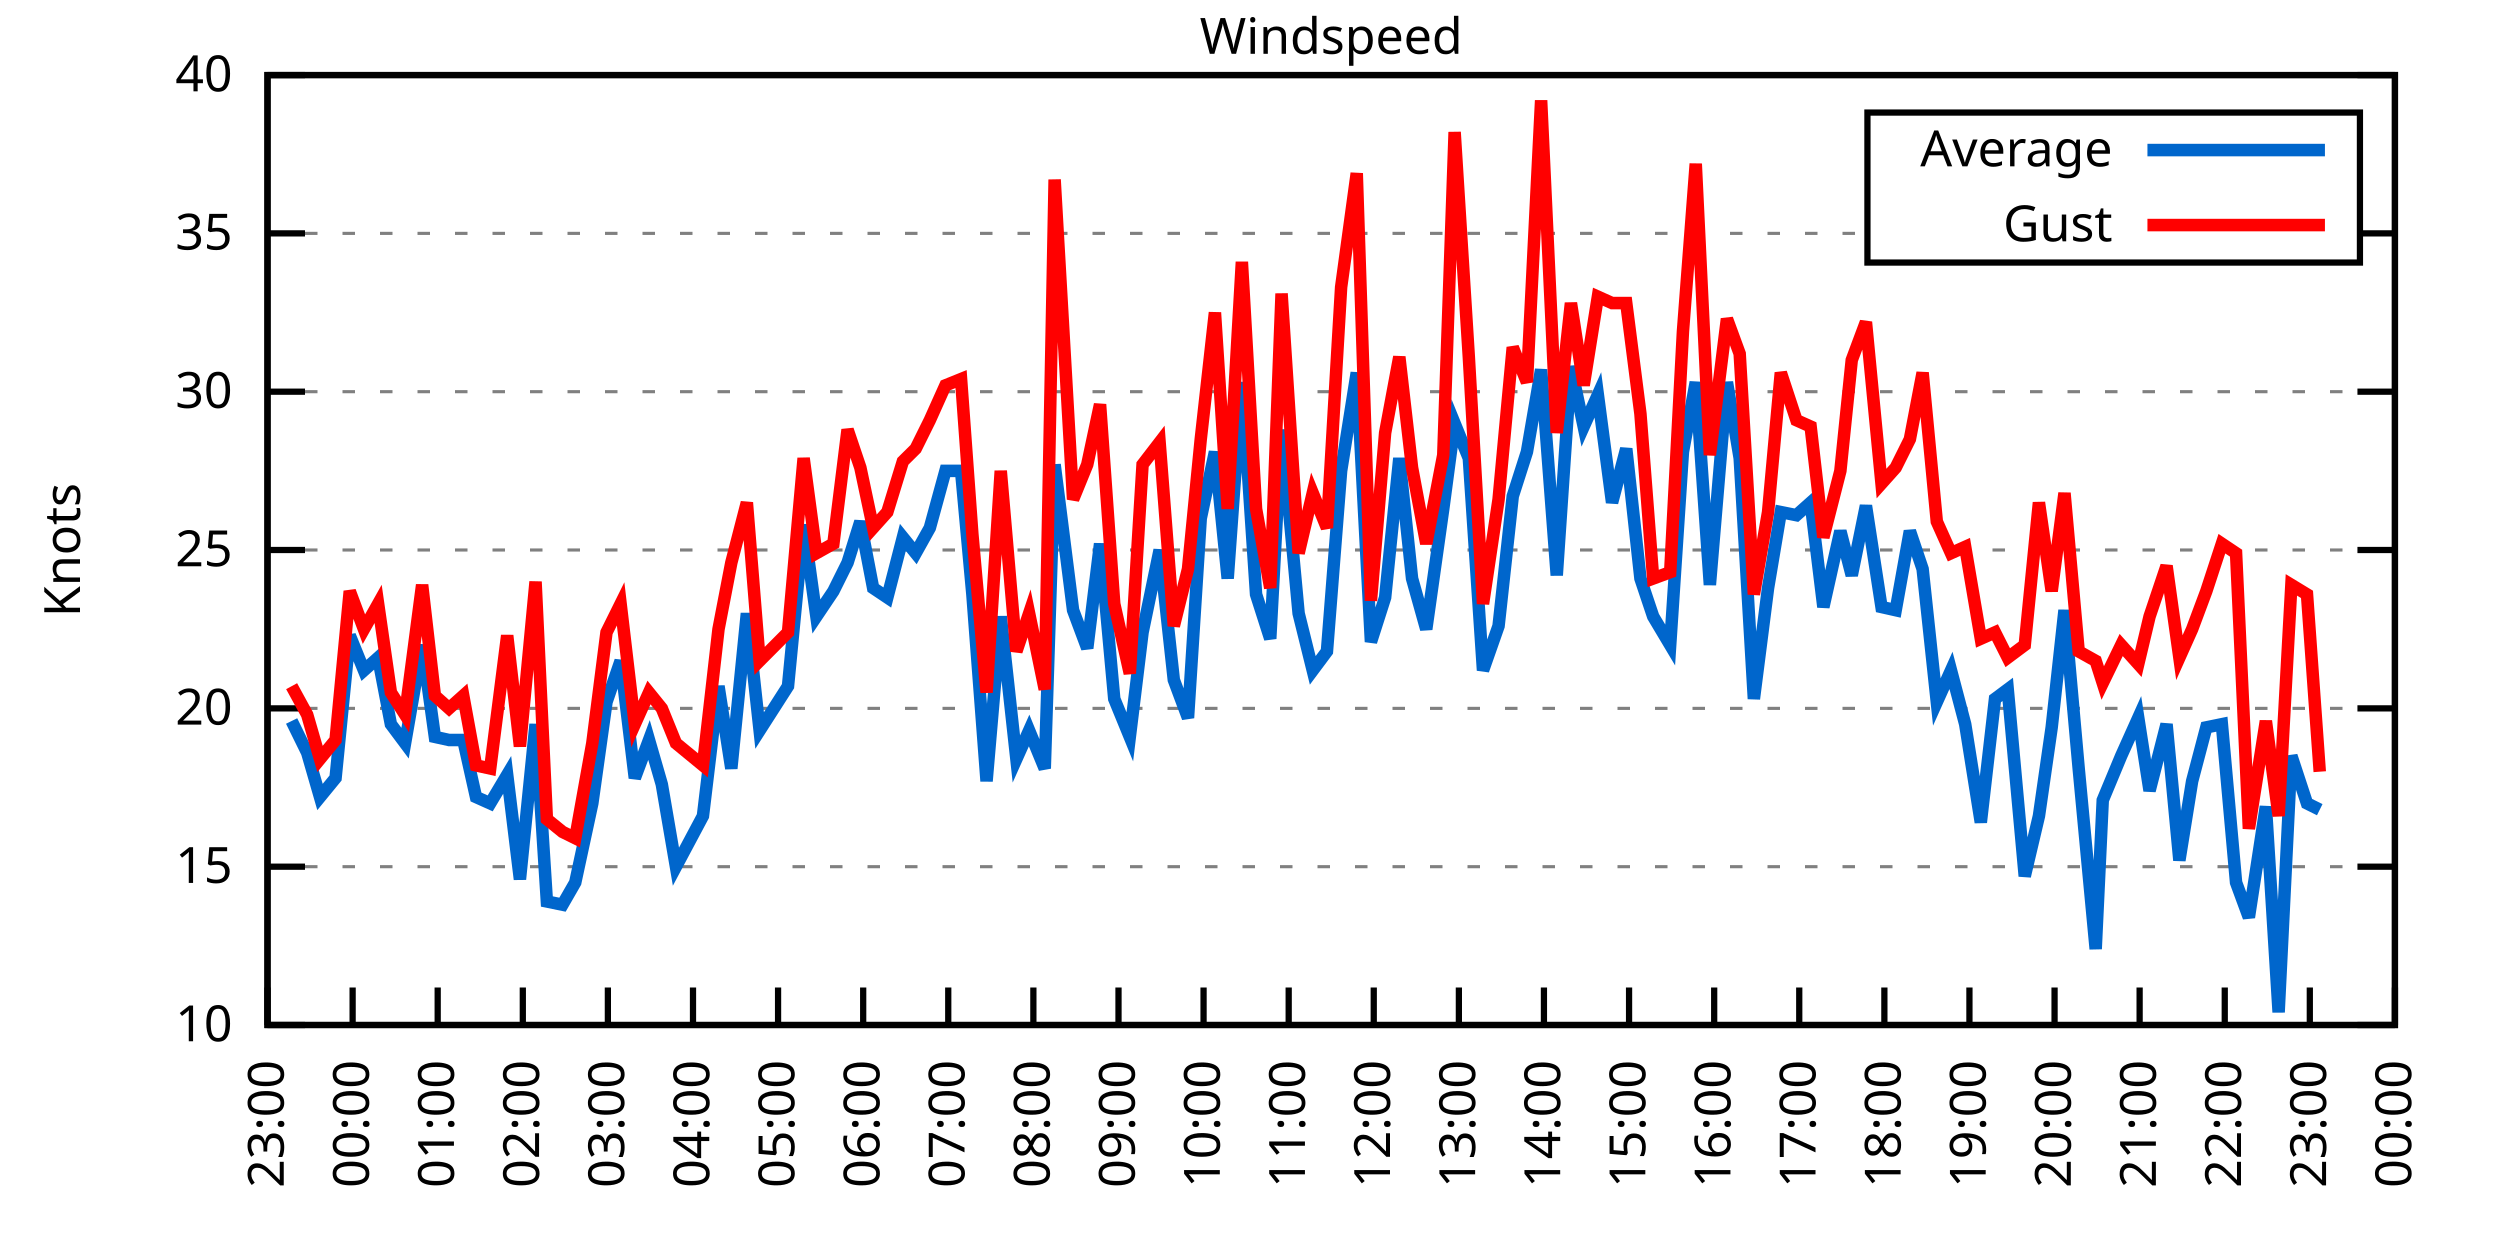
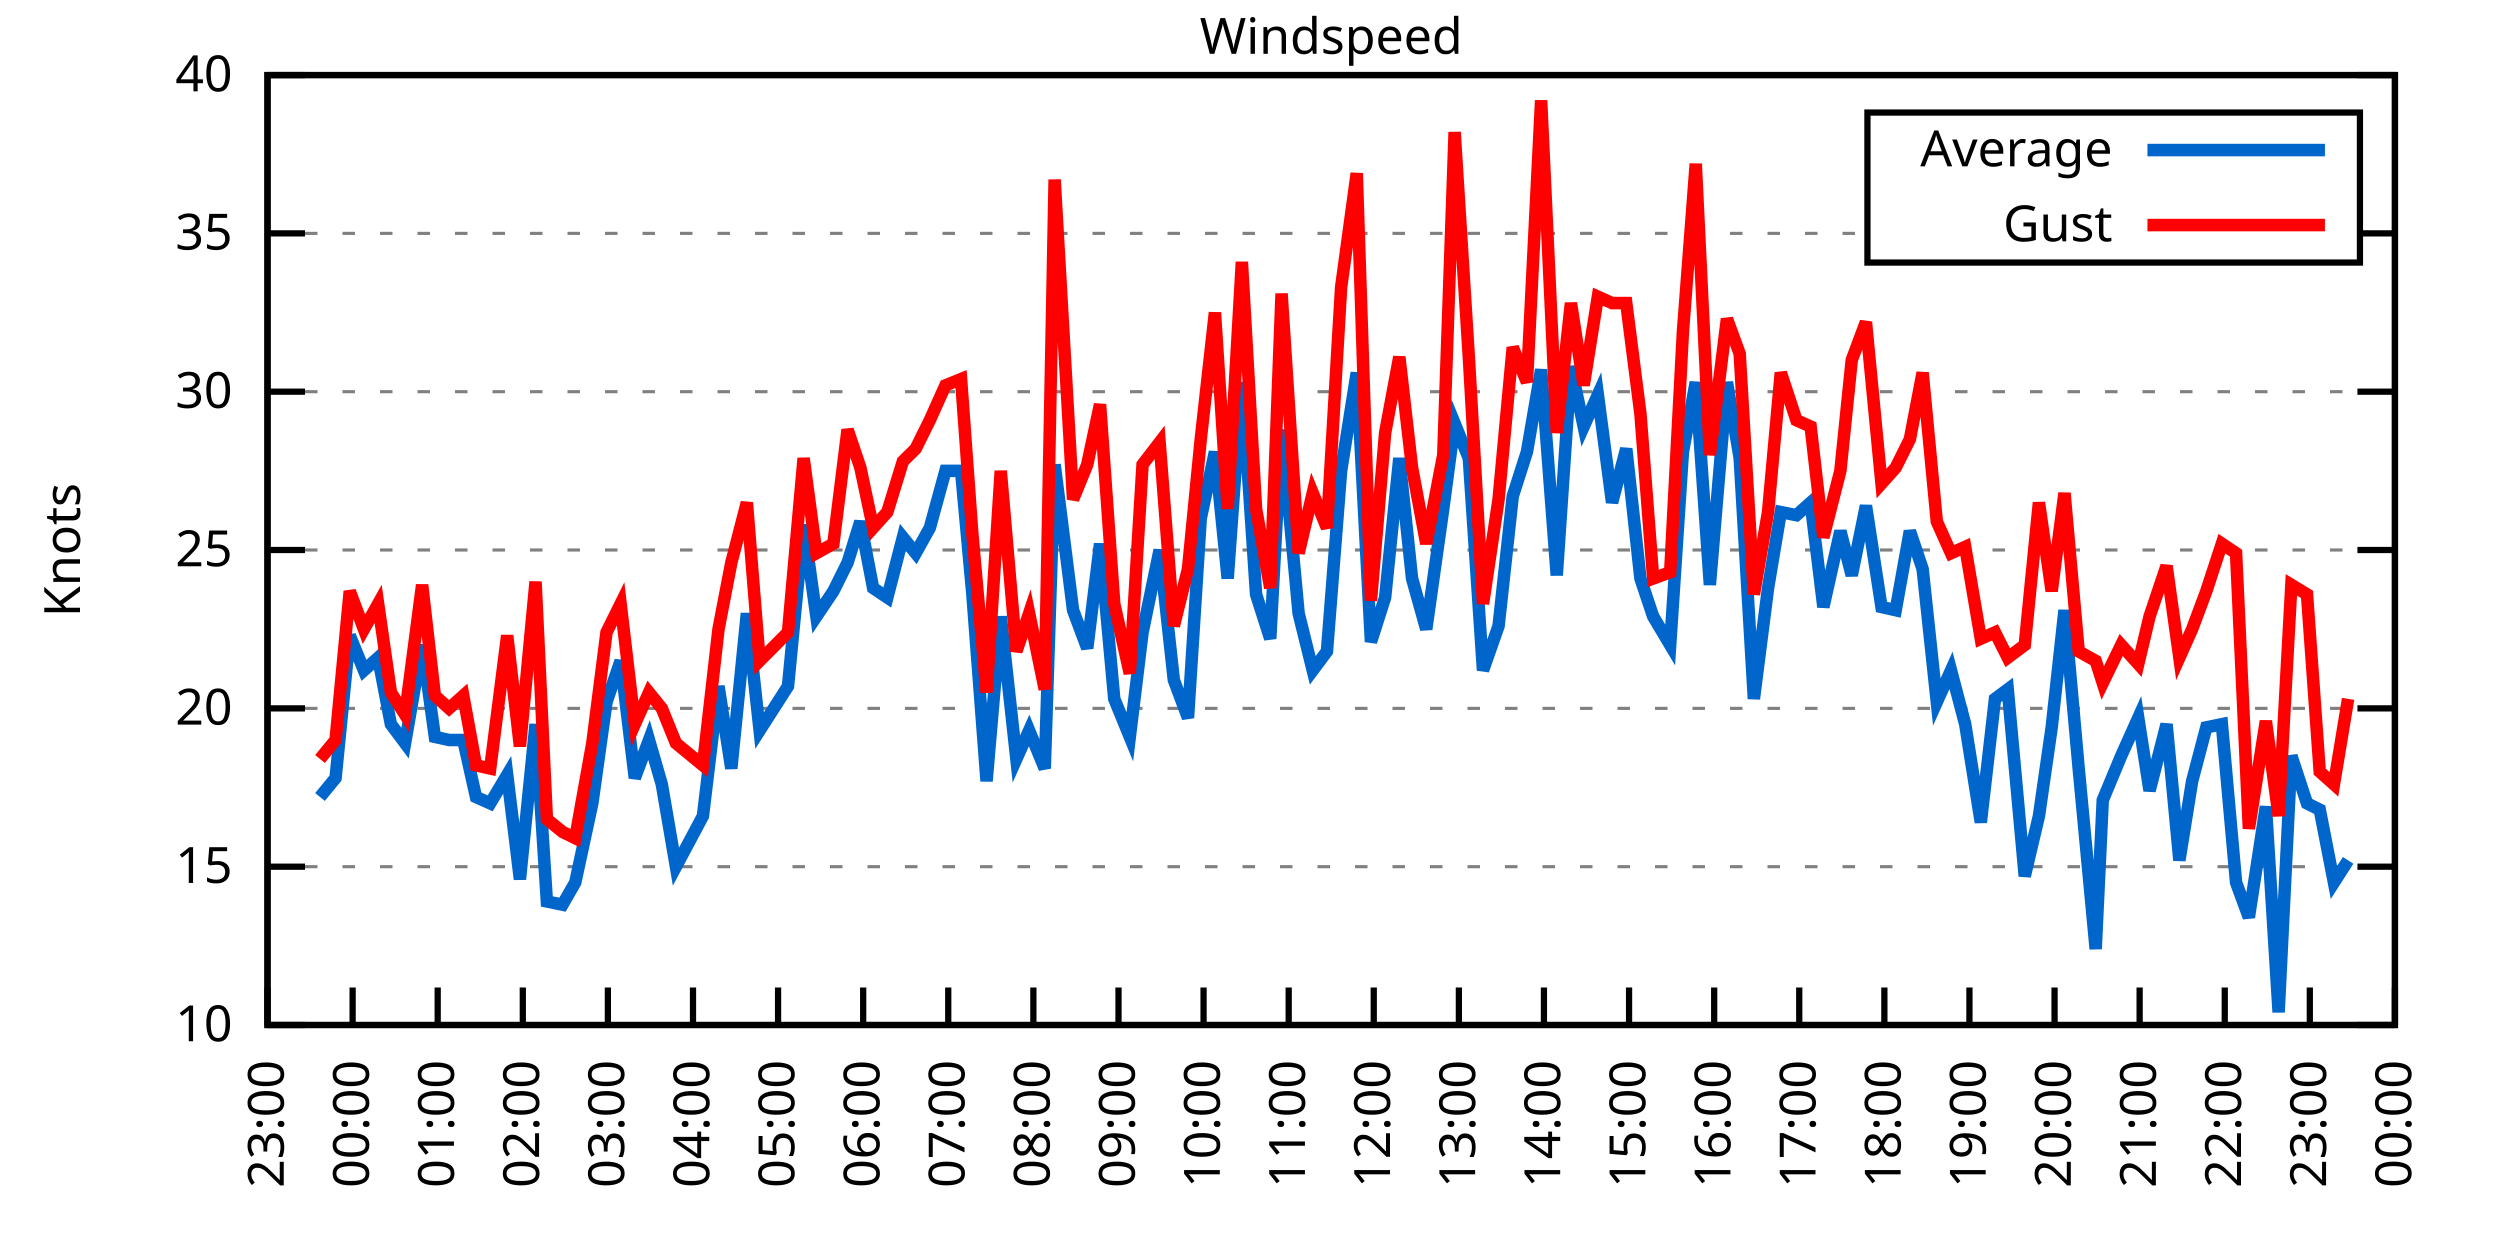
<svg xmlns="http://www.w3.org/2000/svg" xmlns:xlink="http://www.w3.org/1999/xlink" width="400" height="200" viewBox="0 0 400 200">
  <g id="gnuplot_canvas">
    <rect x="0" y="0" width="400" height="200" fill="none" />
    <defs>
      <circle id="gpDot" r="0.5" stroke-width="0.5" stroke="currentColor" />
      <path id="gpPt0" stroke-width="0.333" stroke="currentColor" d="M-1,0 h2 M0,-1 v2" />
      <path id="gpPt1" stroke-width="0.333" stroke="currentColor" d="M-1,-1 L1,1 M1,-1 L-1,1" />
      <path id="gpPt2" stroke-width="0.333" stroke="currentColor" d="M-1,0 L1,0 M0,-1 L0,1 M-1,-1 L1,1 M-1,1 L1,-1" />
      <rect id="gpPt3" stroke-width="0.333" stroke="currentColor" x="-1" y="-1" width="2" height="2" />
      <rect id="gpPt4" stroke-width="0.333" stroke="currentColor" fill="currentColor" x="-1" y="-1" width="2" height="2" />
      <circle id="gpPt5" stroke-width="0.333" stroke="currentColor" cx="0" cy="0" r="1" />
      <use xlink:href="#gpPt5" id="gpPt6" fill="currentColor" stroke="none" />
      <path id="gpPt7" stroke-width="0.333" stroke="currentColor" d="M0,-1.33 L-1.33,0.67 L1.33,0.67 z" />
      <use xlink:href="#gpPt7" id="gpPt8" fill="currentColor" stroke="none" />
      <use xlink:href="#gpPt7" id="gpPt9" stroke="currentColor" transform="rotate(180)" />
      <use xlink:href="#gpPt9" id="gpPt10" fill="currentColor" stroke="none" />
      <use xlink:href="#gpPt3" id="gpPt11" stroke="currentColor" transform="rotate(45)" />
      <use xlink:href="#gpPt11" id="gpPt12" fill="currentColor" stroke="none" />
      <path id="gpPt13" stroke-width="0.333" stroke="currentColor" d="M0,1.330 L1.265,0.411 L0.782,-1.067 L-0.782,-1.076 L-1.265,0.411 z" />
      <use xlink:href="#gpPt13" id="gpPt14" fill="currentColor" stroke="none" />
      <filter id="textbox" filterUnits="objectBoundingBox" x="0" y="0" height="1" width="1">
        <feFlood flood-color="white" flood-opacity="1" result="bgnd" />
        <feComposite in="SourceGraphic" in2="bgnd" operator="atop" />
      </filter>
      <filter id="greybox" filterUnits="objectBoundingBox" x="0" y="0" height="1" width="1">
        <feFlood flood-color="lightgrey" flood-opacity="1" result="grey" />
        <feComposite in="SourceGraphic" in2="grey" operator="atop" />
      </filter>
    </defs>
    <g fill="none" color="white" stroke="currentColor" stroke-width="1.00" stroke-linecap="butt" stroke-linejoin="miter">
</g>
    <g fill="none" color="black" stroke="currentColor" stroke-width="1.00" stroke-linecap="butt" stroke-linejoin="miter">
      <g stroke="none" shape-rendering="crispEdges">
        <polygon fill="rgb(255, 255, 255)" points="42.80,164.00 383.18,164.00 383.18,12.02 42.80,12.02 " />
      </g>
    </g>
    <g fill="none" color="black" stroke="currentColor" stroke-width="1.00" stroke-linecap="butt" stroke-linejoin="miter">
</g>
    <g fill="none" color="black" stroke="black" stroke-width="0.50" stroke-linecap="butt" stroke-linejoin="miter">
</g>
    <g fill="none" color="gray" stroke="currentColor" stroke-width="0.50" stroke-linecap="butt" stroke-linejoin="miter">
      <path stroke="gray" stroke-dasharray="2,4" class="gridline" d="M42.80,164.00 L383.19,164.00  " />
    </g>
    <g fill="none" color="gray" stroke="gray" stroke-width="1.00" stroke-linecap="butt" stroke-linejoin="miter">
</g>
    <g fill="none" color="black" stroke="currentColor" stroke-width="1.00" stroke-linecap="butt" stroke-linejoin="miter">
      <path stroke="black" d="M42.80,164.00 L48.80,164.00 M383.19,164.00 L377.19,164.00  " />
      <g transform="translate(37.20,166.60)" stroke="none" fill="black" font-family="Sans" font-size="8.00" text-anchor="end">
        <text>
          <tspan font-family="Sans"> 10</tspan>
        </text>
      </g>
    </g>
    <g fill="none" color="black" stroke="currentColor" stroke-width="1.00" stroke-linecap="butt" stroke-linejoin="miter">
</g>
    <g fill="none" color="black" stroke="black" stroke-width="0.50" stroke-linecap="butt" stroke-linejoin="miter">
</g>
    <g fill="none" color="gray" stroke="currentColor" stroke-width="0.50" stroke-linecap="butt" stroke-linejoin="miter">
      <path stroke="gray" stroke-dasharray="2,4" class="gridline" d="M42.80,138.67 L383.19,138.67  " />
    </g>
    <g fill="none" color="gray" stroke="gray" stroke-width="1.00" stroke-linecap="butt" stroke-linejoin="miter">
</g>
    <g fill="none" color="black" stroke="currentColor" stroke-width="1.00" stroke-linecap="butt" stroke-linejoin="miter">
      <path stroke="black" d="M42.80,138.67 L48.80,138.67 M383.19,138.67 L377.19,138.67  " />
      <g transform="translate(37.20,141.27)" stroke="none" fill="black" font-family="Sans" font-size="8.00" text-anchor="end">
        <text>
          <tspan font-family="Sans"> 15</tspan>
        </text>
      </g>
    </g>
    <g fill="none" color="black" stroke="currentColor" stroke-width="1.00" stroke-linecap="butt" stroke-linejoin="miter">
</g>
    <g fill="none" color="black" stroke="black" stroke-width="0.50" stroke-linecap="butt" stroke-linejoin="miter">
</g>
    <g fill="none" color="gray" stroke="currentColor" stroke-width="0.50" stroke-linecap="butt" stroke-linejoin="miter">
      <path stroke="gray" stroke-dasharray="2,4" class="gridline" d="M42.80,113.34 L383.19,113.34  " />
    </g>
    <g fill="none" color="gray" stroke="gray" stroke-width="1.00" stroke-linecap="butt" stroke-linejoin="miter">
</g>
    <g fill="none" color="black" stroke="currentColor" stroke-width="1.00" stroke-linecap="butt" stroke-linejoin="miter">
      <path stroke="black" d="M42.80,113.34 L48.80,113.34 M383.19,113.34 L377.19,113.34  " />
      <g transform="translate(37.20,115.94)" stroke="none" fill="black" font-family="Sans" font-size="8.00" text-anchor="end">
        <text>
          <tspan font-family="Sans"> 20</tspan>
        </text>
      </g>
    </g>
    <g fill="none" color="black" stroke="currentColor" stroke-width="1.00" stroke-linecap="butt" stroke-linejoin="miter">
</g>
    <g fill="none" color="black" stroke="black" stroke-width="0.50" stroke-linecap="butt" stroke-linejoin="miter">
</g>
    <g fill="none" color="gray" stroke="currentColor" stroke-width="0.50" stroke-linecap="butt" stroke-linejoin="miter">
      <path stroke="gray" stroke-dasharray="2,4" class="gridline" d="M42.80,88.00 L383.19,88.00  " />
    </g>
    <g fill="none" color="gray" stroke="gray" stroke-width="1.00" stroke-linecap="butt" stroke-linejoin="miter">
</g>
    <g fill="none" color="black" stroke="currentColor" stroke-width="1.00" stroke-linecap="butt" stroke-linejoin="miter">
      <path stroke="black" d="M42.80,88.00 L48.80,88.00 M383.19,88.00 L377.19,88.00  " />
      <g transform="translate(37.20,90.60)" stroke="none" fill="black" font-family="Sans" font-size="8.00" text-anchor="end">
        <text>
          <tspan font-family="Sans"> 25</tspan>
        </text>
      </g>
    </g>
    <g fill="none" color="black" stroke="currentColor" stroke-width="1.00" stroke-linecap="butt" stroke-linejoin="miter">
</g>
    <g fill="none" color="black" stroke="black" stroke-width="0.50" stroke-linecap="butt" stroke-linejoin="miter">
</g>
    <g fill="none" color="gray" stroke="currentColor" stroke-width="0.50" stroke-linecap="butt" stroke-linejoin="miter">
      <path stroke="gray" stroke-dasharray="2,4" class="gridline" d="M42.80,62.67 L383.19,62.67  " />
    </g>
    <g fill="none" color="gray" stroke="gray" stroke-width="1.00" stroke-linecap="butt" stroke-linejoin="miter">
</g>
    <g fill="none" color="black" stroke="currentColor" stroke-width="1.00" stroke-linecap="butt" stroke-linejoin="miter">
      <path stroke="black" d="M42.80,62.67 L48.80,62.67 M383.19,62.67 L377.19,62.67  " />
      <g transform="translate(37.20,65.27)" stroke="none" fill="black" font-family="Sans" font-size="8.00" text-anchor="end">
        <text>
          <tspan font-family="Sans"> 30</tspan>
        </text>
      </g>
    </g>
    <g fill="none" color="black" stroke="currentColor" stroke-width="1.00" stroke-linecap="butt" stroke-linejoin="miter">
</g>
    <g fill="none" color="black" stroke="black" stroke-width="0.50" stroke-linecap="butt" stroke-linejoin="miter">
</g>
    <g fill="none" color="gray" stroke="currentColor" stroke-width="0.50" stroke-linecap="butt" stroke-linejoin="miter">
      <path stroke="gray" stroke-dasharray="2,4" class="gridline" d="M42.80,37.34 L298.79,37.34 M377.59,37.34 L383.19,37.34  " />
    </g>
    <g fill="none" color="gray" stroke="gray" stroke-width="1.00" stroke-linecap="butt" stroke-linejoin="miter">
</g>
    <g fill="none" color="black" stroke="currentColor" stroke-width="1.00" stroke-linecap="butt" stroke-linejoin="miter">
      <path stroke="black" d="M42.80,37.34 L48.80,37.34 M383.19,37.34 L377.19,37.34  " />
      <g transform="translate(37.20,39.94)" stroke="none" fill="black" font-family="Sans" font-size="8.00" text-anchor="end">
        <text>
          <tspan font-family="Sans"> 35</tspan>
        </text>
      </g>
    </g>
    <g fill="none" color="black" stroke="currentColor" stroke-width="1.00" stroke-linecap="butt" stroke-linejoin="miter">
</g>
    <g fill="none" color="black" stroke="black" stroke-width="0.50" stroke-linecap="butt" stroke-linejoin="miter">
</g>
    <g fill="none" color="gray" stroke="currentColor" stroke-width="0.50" stroke-linecap="butt" stroke-linejoin="miter">
      <path stroke="gray" stroke-dasharray="2,4" class="gridline" d="M42.80,12.01 L383.19,12.01  " />
    </g>
    <g fill="none" color="gray" stroke="gray" stroke-width="1.00" stroke-linecap="butt" stroke-linejoin="miter">
</g>
    <g fill="none" color="black" stroke="currentColor" stroke-width="1.00" stroke-linecap="butt" stroke-linejoin="miter">
      <path stroke="black" d="M42.80,12.01 L48.80,12.01 M383.19,12.01 L377.19,12.01  " />
      <g transform="translate(37.20,14.61)" stroke="none" fill="black" font-family="Sans" font-size="8.00" text-anchor="end">
        <text>
          <tspan font-family="Sans"> 40</tspan>
        </text>
      </g>
    </g>
    <g fill="none" color="black" stroke="currentColor" stroke-width="1.00" stroke-linecap="butt" stroke-linejoin="miter">
      <path stroke="black" d="M42.80,164.00 L42.80,158.00  " />
      <g transform="translate(45.40,169.60) rotate(270.00)" stroke="none" fill="black" font-family="Sans" font-size="8.00" text-anchor="end">
        <text>
          <tspan font-family="Sans">23:00</tspan>
        </text>
      </g>
    </g>
    <g fill="none" color="black" stroke="currentColor" stroke-width="1.00" stroke-linecap="butt" stroke-linejoin="miter">
      <path stroke="black" d="M56.42,164.00 L56.42,158.00  " />
      <g transform="translate(59.02,169.60) rotate(270.00)" stroke="none" fill="black" font-family="Sans" font-size="8.00" text-anchor="end">
        <text>
          <tspan font-family="Sans">00:00</tspan>
        </text>
      </g>
    </g>
    <g fill="none" color="black" stroke="currentColor" stroke-width="1.00" stroke-linecap="butt" stroke-linejoin="miter">
      <path stroke="black" d="M70.03,164.00 L70.03,158.00  " />
      <g transform="translate(72.63,169.60) rotate(270.00)" stroke="none" fill="black" font-family="Sans" font-size="8.00" text-anchor="end">
        <text>
          <tspan font-family="Sans">01:00</tspan>
        </text>
      </g>
    </g>
    <g fill="none" color="black" stroke="currentColor" stroke-width="1.00" stroke-linecap="butt" stroke-linejoin="miter">
      <path stroke="black" d="M83.65,164.00 L83.65,158.00  " />
      <g transform="translate(86.25,169.60) rotate(270.00)" stroke="none" fill="black" font-family="Sans" font-size="8.00" text-anchor="end">
        <text>
          <tspan font-family="Sans">02:00</tspan>
        </text>
      </g>
    </g>
    <g fill="none" color="black" stroke="currentColor" stroke-width="1.00" stroke-linecap="butt" stroke-linejoin="miter">
      <path stroke="black" d="M97.26,164.00 L97.26,158.00  " />
      <g transform="translate(99.86,169.60) rotate(270.00)" stroke="none" fill="black" font-family="Sans" font-size="8.00" text-anchor="end">
        <text>
          <tspan font-family="Sans">03:00</tspan>
        </text>
      </g>
    </g>
    <g fill="none" color="black" stroke="currentColor" stroke-width="1.00" stroke-linecap="butt" stroke-linejoin="miter">
      <path stroke="black" d="M110.88,164.00 L110.88,158.00  " />
      <g transform="translate(113.48,169.60) rotate(270.00)" stroke="none" fill="black" font-family="Sans" font-size="8.00" text-anchor="end">
        <text>
          <tspan font-family="Sans">04:00</tspan>
        </text>
      </g>
    </g>
    <g fill="none" color="black" stroke="currentColor" stroke-width="1.00" stroke-linecap="butt" stroke-linejoin="miter">
      <path stroke="black" d="M124.49,164.00 L124.49,158.00  " />
      <g transform="translate(127.09,169.60) rotate(270.00)" stroke="none" fill="black" font-family="Sans" font-size="8.00" text-anchor="end">
        <text>
          <tspan font-family="Sans">05:00</tspan>
        </text>
      </g>
    </g>
    <g fill="none" color="black" stroke="currentColor" stroke-width="1.00" stroke-linecap="butt" stroke-linejoin="miter">
      <path stroke="black" d="M138.11,164.00 L138.11,158.00  " />
      <g transform="translate(140.71,169.60) rotate(270.00)" stroke="none" fill="black" font-family="Sans" font-size="8.00" text-anchor="end">
        <text>
          <tspan font-family="Sans">06:00</tspan>
        </text>
      </g>
    </g>
    <g fill="none" color="black" stroke="currentColor" stroke-width="1.00" stroke-linecap="butt" stroke-linejoin="miter">
      <path stroke="black" d="M151.72,164.00 L151.72,158.00  " />
      <g transform="translate(154.32,169.60) rotate(270.00)" stroke="none" fill="black" font-family="Sans" font-size="8.00" text-anchor="end">
        <text>
          <tspan font-family="Sans">07:00</tspan>
        </text>
      </g>
    </g>
    <g fill="none" color="black" stroke="currentColor" stroke-width="1.00" stroke-linecap="butt" stroke-linejoin="miter">
      <path stroke="black" d="M165.34,164.00 L165.34,158.00  " />
      <g transform="translate(167.94,169.60) rotate(270.00)" stroke="none" fill="black" font-family="Sans" font-size="8.00" text-anchor="end">
        <text>
          <tspan font-family="Sans">08:00</tspan>
        </text>
      </g>
    </g>
    <g fill="none" color="black" stroke="currentColor" stroke-width="1.00" stroke-linecap="butt" stroke-linejoin="miter">
      <path stroke="black" d="M178.96,164.00 L178.96,158.00  " />
      <g transform="translate(181.56,169.60) rotate(270.00)" stroke="none" fill="black" font-family="Sans" font-size="8.00" text-anchor="end">
        <text>
          <tspan font-family="Sans">09:00</tspan>
        </text>
      </g>
    </g>
    <g fill="none" color="black" stroke="currentColor" stroke-width="1.00" stroke-linecap="butt" stroke-linejoin="miter">
      <path stroke="black" d="M192.57,164.00 L192.57,158.00  " />
      <g transform="translate(195.17,169.60) rotate(270.00)" stroke="none" fill="black" font-family="Sans" font-size="8.00" text-anchor="end">
        <text>
          <tspan font-family="Sans">10:00</tspan>
        </text>
      </g>
    </g>
    <g fill="none" color="black" stroke="currentColor" stroke-width="1.00" stroke-linecap="butt" stroke-linejoin="miter">
      <path stroke="black" d="M206.19,164.00 L206.19,158.00  " />
      <g transform="translate(208.79,169.60) rotate(270.00)" stroke="none" fill="black" font-family="Sans" font-size="8.00" text-anchor="end">
        <text>
          <tspan font-family="Sans">11:00</tspan>
        </text>
      </g>
    </g>
    <g fill="none" color="black" stroke="currentColor" stroke-width="1.00" stroke-linecap="butt" stroke-linejoin="miter">
      <path stroke="black" d="M219.80,164.00 L219.80,158.00  " />
      <g transform="translate(222.40,169.60) rotate(270.00)" stroke="none" fill="black" font-family="Sans" font-size="8.00" text-anchor="end">
        <text>
          <tspan font-family="Sans">12:00</tspan>
        </text>
      </g>
    </g>
    <g fill="none" color="black" stroke="currentColor" stroke-width="1.00" stroke-linecap="butt" stroke-linejoin="miter">
      <path stroke="black" d="M233.42,164.00 L233.42,158.00  " />
      <g transform="translate(236.02,169.60) rotate(270.00)" stroke="none" fill="black" font-family="Sans" font-size="8.00" text-anchor="end">
        <text>
          <tspan font-family="Sans">13:00</tspan>
        </text>
      </g>
    </g>
    <g fill="none" color="black" stroke="currentColor" stroke-width="1.00" stroke-linecap="butt" stroke-linejoin="miter">
      <path stroke="black" d="M247.03,164.00 L247.03,158.00  " />
      <g transform="translate(249.63,169.60) rotate(270.00)" stroke="none" fill="black" font-family="Sans" font-size="8.00" text-anchor="end">
        <text>
          <tspan font-family="Sans">14:00</tspan>
        </text>
      </g>
    </g>
    <g fill="none" color="black" stroke="currentColor" stroke-width="1.00" stroke-linecap="butt" stroke-linejoin="miter">
      <path stroke="black" d="M260.65,164.00 L260.65,158.00  " />
      <g transform="translate(263.25,169.60) rotate(270.00)" stroke="none" fill="black" font-family="Sans" font-size="8.00" text-anchor="end">
        <text>
          <tspan font-family="Sans">15:00</tspan>
        </text>
      </g>
    </g>
    <g fill="none" color="black" stroke="currentColor" stroke-width="1.00" stroke-linecap="butt" stroke-linejoin="miter">
      <path stroke="black" d="M274.27,164.00 L274.27,158.00  " />
      <g transform="translate(276.87,169.60) rotate(270.00)" stroke="none" fill="black" font-family="Sans" font-size="8.00" text-anchor="end">
        <text>
          <tspan font-family="Sans">16:00</tspan>
        </text>
      </g>
    </g>
    <g fill="none" color="black" stroke="currentColor" stroke-width="1.00" stroke-linecap="butt" stroke-linejoin="miter">
      <path stroke="black" d="M287.88,164.00 L287.88,158.00  " />
      <g transform="translate(290.48,169.60) rotate(270.00)" stroke="none" fill="black" font-family="Sans" font-size="8.00" text-anchor="end">
        <text>
          <tspan font-family="Sans">17:00</tspan>
        </text>
      </g>
    </g>
    <g fill="none" color="black" stroke="currentColor" stroke-width="1.00" stroke-linecap="butt" stroke-linejoin="miter">
      <path stroke="black" d="M301.50,164.00 L301.50,158.00  " />
      <g transform="translate(304.10,169.60) rotate(270.00)" stroke="none" fill="black" font-family="Sans" font-size="8.00" text-anchor="end">
        <text>
          <tspan font-family="Sans">18:00</tspan>
        </text>
      </g>
    </g>
    <g fill="none" color="black" stroke="currentColor" stroke-width="1.00" stroke-linecap="butt" stroke-linejoin="miter">
      <path stroke="black" d="M315.11,164.00 L315.11,158.00  " />
      <g transform="translate(317.71,169.60) rotate(270.00)" stroke="none" fill="black" font-family="Sans" font-size="8.00" text-anchor="end">
        <text>
          <tspan font-family="Sans">19:00</tspan>
        </text>
      </g>
    </g>
    <g fill="none" color="black" stroke="currentColor" stroke-width="1.00" stroke-linecap="butt" stroke-linejoin="miter">
      <path stroke="black" d="M328.73,164.00 L328.73,158.00  " />
      <g transform="translate(331.33,169.60) rotate(270.00)" stroke="none" fill="black" font-family="Sans" font-size="8.00" text-anchor="end">
        <text>
          <tspan font-family="Sans">20:00</tspan>
        </text>
      </g>
    </g>
    <g fill="none" color="black" stroke="currentColor" stroke-width="1.00" stroke-linecap="butt" stroke-linejoin="miter">
      <path stroke="black" d="M342.34,164.00 L342.34,158.00  " />
      <g transform="translate(344.94,169.60) rotate(270.00)" stroke="none" fill="black" font-family="Sans" font-size="8.00" text-anchor="end">
        <text>
          <tspan font-family="Sans">21:00</tspan>
        </text>
      </g>
    </g>
    <g fill="none" color="black" stroke="currentColor" stroke-width="1.00" stroke-linecap="butt" stroke-linejoin="miter">
      <path stroke="black" d="M355.96,164.00 L355.96,158.00  " />
      <g transform="translate(358.56,169.60) rotate(270.00)" stroke="none" fill="black" font-family="Sans" font-size="8.00" text-anchor="end">
        <text>
          <tspan font-family="Sans">22:00</tspan>
        </text>
      </g>
    </g>
    <g fill="none" color="black" stroke="currentColor" stroke-width="1.00" stroke-linecap="butt" stroke-linejoin="miter">
      <path stroke="black" d="M369.57,164.00 L369.57,158.00  " />
      <g transform="translate(372.17,169.60) rotate(270.00)" stroke="none" fill="black" font-family="Sans" font-size="8.00" text-anchor="end">
        <text>
          <tspan font-family="Sans">23:00</tspan>
        </text>
      </g>
    </g>
    <g fill="none" color="black" stroke="currentColor" stroke-width="1.00" stroke-linecap="butt" stroke-linejoin="miter">
      <path stroke="black" d="M383.19,164.00 L383.19,158.00  " />
      <g transform="translate(385.79,169.60) rotate(270.00)" stroke="none" fill="black" font-family="Sans" font-size="8.00" text-anchor="end">
        <text>
          <tspan font-family="Sans">00:00</tspan>
        </text>
      </g>
    </g>
    <g fill="none" color="black" stroke="currentColor" stroke-width="1.00" stroke-linecap="butt" stroke-linejoin="miter">
</g>
    <g fill="none" color="black" stroke="currentColor" stroke-width="1.00" stroke-linecap="butt" stroke-linejoin="miter">
      <path stroke="black" d="M42.80,12.01 L42.80,164.00 L383.19,164.00 L383.19,12.01 L42.80,12.01 Z  " />
    </g>
    <g fill="none" color="black" stroke="currentColor" stroke-width="1.00" stroke-linecap="butt" stroke-linejoin="miter">
</g>
    <g fill="none" color="black" stroke="currentColor" stroke-width="1.00" stroke-linecap="butt" stroke-linejoin="miter">
      <path stroke="black" d="M298.79,42.01 L298.79,18.01 L377.59,18.01 L377.59,42.01 L298.79,42.01 Z  " />
    </g>
    <g id="Windspeed_plot_1">
      <g fill="none" color="white" stroke="black" stroke-width="2.00" stroke-linecap="butt" stroke-linejoin="miter">
</g>
      <g fill="none" color="black" stroke="currentColor" stroke-width="2.00" stroke-linecap="butt" stroke-linejoin="miter">
        <g transform="translate(337.99,26.61)" stroke="none" fill="black" font-family="Sans" font-size="8.00" text-anchor="end">
          <text>
            <tspan font-family="Sans">Average</tspan>
          </text>
        </g>
      </g>
      <g fill="none" color="black" stroke="currentColor" stroke-width="2.00" stroke-linecap="butt" stroke-linejoin="miter">
-         <path stroke="rgb(  0, 102, 204)" d="M343.59,24.01 L371.99,24.01 M46.66,115.36 L49.15,120.43 L51.20,127.52 L53.69,124.48 L55.96,101.68 L58.23,107.26   L60.50,105.23 L62.54,115.87 L64.81,118.91 L67.54,103.20 L69.58,117.90 L71.85,118.40 L74.12,118.40 L76.16,127.52   L78.43,128.54 L81.15,123.98 L83.19,140.69 L85.69,115.87 L87.50,144.24 L90.00,144.75 L92.04,141.20 L94.77,128.54   L97.04,112.32 L99.30,105.74 L101.57,124.48 L103.84,118.40 L105.89,125.50 L108.15,138.67 L112.47,130.56 L114.96,109.79   L117.01,122.96 L119.50,98.14 L121.54,116.88 L126.08,109.79 L128.58,83.95 L130.62,98.64 L133.34,94.59 L135.61,90.03   L137.66,83.45 L139.70,94.08 L141.97,95.60 L144.46,85.98 L146.51,88.51 L148.77,84.46 L151.27,75.34 L153.77,75.34   L155.58,95.10 L157.85,124.99 L160.12,98.64 L162.62,121.44 L164.66,116.88 L167.16,122.96 L168.74,74.33 L171.69,97.63   L173.96,103.71 L176.01,86.99 L178.28,111.82 L180.77,117.90 L182.81,101.18 L185.54,88.00 L187.81,108.78 L190.08,114.86   L192.12,82.94 L194.39,72.30 L196.43,92.56 L198.70,61.15 L200.97,95.10 L203.24,102.19 L205.05,68.75 L207.78,98.14   L210.04,107.26 L212.31,104.22 L214.58,75.34 L217.08,59.63 L219.35,102.70 L221.62,95.60 L223.89,73.31 L225.93,92.56   L228.20,100.67 L230.92,81.42 L232.74,67.74 L235.01,73.31 L237.28,107.26 L239.77,100.16 L242.04,79.39 L244.31,72.30   L246.58,59.13 L249.08,92.06 L251.35,58.62 L253.39,68.25 L255.66,63.18 L257.93,80.41 L260.20,71.79 L262.47,92.56   L264.51,98.64 L267.23,103.20 L269.27,72.30 L271.32,61.15 L273.58,93.58 L276.31,61.15 L278.35,73.31 L280.62,111.82   L282.89,94.08 L284.93,81.93 L287.43,82.43 L289.70,80.41 L291.74,97.12 L294.46,84.97 L296.28,92.06 L298.55,80.91   L301.04,97.12 L303.31,97.63 L305.58,84.97 L307.62,91.04 L309.89,112.32 L312.16,107.26 L314.43,115.87 L316.93,131.58   L319.20,111.82 L321.24,110.30 L323.96,140.19 L326.23,130.56 L328.27,116.38 L330.32,97.63 L332.59,122.96 L335.31,151.84   L336.44,128.03 L339.39,120.94 L342.12,114.86 L343.93,126.51 L346.65,115.87 L348.70,137.66 L350.74,124.99 L353.01,116.38   L355.50,115.87 L357.77,141.20 L359.82,146.77 L362.54,129.04 L364.58,161.97 L366.62,120.94 L369.12,128.54 L371.16,129.55    " />
+         <path stroke="rgb(  0, 102, 204)" d="M343.59,24.01 L371.99,24.01 M51.20,127.52 L53.69,124.48 L55.96,101.68 L58.23,107.26 L60.50,105.23 L62.54,115.87   L64.81,118.91 L67.54,103.20 L69.58,117.90 L71.85,118.40 L74.12,118.40 L76.16,127.52 L78.43,128.54 L81.15,123.98   L83.19,140.69 L85.69,115.87 L87.50,144.24 L90.00,144.75 L92.04,141.20 L94.77,128.54 L97.04,112.32 L99.30,105.74   L101.57,124.48 L103.84,118.40 L105.89,125.50 L108.15,138.67 L112.47,130.56 L114.96,109.79 L117.01,122.96 L119.50,98.14   L121.54,116.88 L126.08,109.79 L128.58,83.95 L130.62,98.64 L133.34,94.59 L135.61,90.03 L137.66,83.45 L139.70,94.08   L141.97,95.60 L144.46,85.98 L146.51,88.51 L148.77,84.46 L151.27,75.34 L153.77,75.34 L155.58,95.10 L157.85,124.99   L160.12,98.64 L162.62,121.44 L164.66,116.88 L167.16,122.96 L168.74,74.33 L171.69,97.63 L173.96,103.71 L176.01,86.99   L178.28,111.82 L180.77,117.90 L182.81,101.18 L185.54,88.00 L187.81,108.78 L190.08,114.86 L192.12,82.94 L194.39,72.30   L196.43,92.56 L198.70,61.15 L200.97,95.10 L203.24,102.19 L205.05,68.75 L207.78,98.14 L210.04,107.26 L212.31,104.22   L214.58,75.34 L217.08,59.63 L219.35,102.70 L221.62,95.60 L223.89,73.31 L225.93,92.56 L228.20,100.67 L230.92,81.42   L232.74,67.74 L235.01,73.31 L237.28,107.26 L239.77,100.16 L242.04,79.39 L244.31,72.30 L246.58,59.13 L249.08,92.06   L251.35,58.62 L253.39,68.25 L255.66,63.18 L257.93,80.41 L260.20,71.79 L262.47,92.56 L264.51,98.64 L267.23,103.20   L269.27,72.30 L271.32,61.15 L273.58,93.58 L276.31,61.15 L278.35,73.31 L280.62,111.82 L282.89,94.08 L284.93,81.93   L287.43,82.43 L289.70,80.41 L291.74,97.12 L294.46,84.97 L296.28,92.06 L298.55,80.91 L301.04,97.12 L303.31,97.63   L305.58,84.97 L307.62,91.04 L309.89,112.32 L312.16,107.26 L314.43,115.87 L316.93,131.58 L319.20,111.82 L321.24,110.30   L323.96,140.19 L326.23,130.56 L328.27,116.38 L330.32,97.63 L332.59,122.96 L335.31,151.84 L336.44,128.03 L339.39,120.94   L342.12,114.86 L343.93,126.51 L346.65,115.87 L348.70,137.66 L350.74,124.99 L353.01,116.38 L355.50,115.87 L357.77,141.20   L359.82,146.77 L362.54,129.04 L364.58,161.97 L366.62,120.94 L369.12,128.54 L371.16,129.55 L373.43,141.20 L375.70,137.66    " />
      </g>
    </g>
    <g id="Windspeed_plot_2">
      <g fill="none" color="black" stroke="currentColor" stroke-width="2.00" stroke-linecap="butt" stroke-linejoin="miter">
        <g transform="translate(337.99,38.61)" stroke="none" fill="black" font-family="Sans" font-size="8.00" text-anchor="end">
          <text>
            <tspan font-family="Sans">Gust</tspan>
          </text>
        </g>
      </g>
      <g fill="none" color="black" stroke="currentColor" stroke-width="2.00" stroke-linecap="butt" stroke-linejoin="miter">
-         <path stroke="rgb(255,   0,   0)" d="M343.59,36.01 L371.99,36.01 M46.66,109.79 L49.15,114.35 L51.20,121.44 L53.69,118.40 L55.96,94.59 L58.23,100.67   L60.50,96.62 L62.54,110.80 L64.81,114.35 L67.54,93.58 L69.58,111.31 L71.85,113.34 L74.12,111.31 L76.16,122.46   L78.43,122.96 L81.15,101.68 L83.19,119.42 L85.69,93.07 L87.50,131.07 L90.00,133.10 L92.04,134.11 L94.77,118.91   L97.04,101.18 L99.30,96.62 L101.57,115.87 L103.84,110.80 L105.89,113.34 L108.15,118.91 L112.47,122.46 L114.96,100.67   L117.01,90.03 L119.50,80.41 L121.54,105.74 L126.08,101.18 L128.58,73.31 L130.62,88.51 L133.34,86.99 L135.61,68.75   L137.66,74.83 L139.70,84.46 L141.97,81.93 L144.46,73.82 L146.51,71.79 L148.77,67.23 L151.27,61.66 L153.77,60.65   L155.58,85.47 L157.85,110.80 L160.12,75.34 L162.62,104.22 L164.66,98.14 L167.16,110.30 L168.74,28.73 L171.69,79.90   L173.96,74.33 L176.01,64.70 L178.28,96.62 L180.77,107.76 L182.81,74.33 L185.54,70.78 L187.81,100.16 L190.08,91.04   L192.12,70.27 L194.39,50.01 L196.43,81.42 L198.70,41.90 L200.97,81.42 L203.24,94.08 L205.05,46.97 L207.78,88.51   L210.04,78.89 L212.31,84.46 L214.58,45.95 L217.08,27.72 L219.35,96.11 L221.62,69.26 L223.89,57.10 L225.93,74.83   L228.20,86.99 L230.92,72.81 L232.74,21.13 L235.01,57.10 L237.28,96.62 L239.77,79.90 L242.04,55.58 L244.31,61.15   L246.58,16.06 L249.08,69.26 L251.35,48.49 L253.39,61.66 L255.66,47.47 L257.93,48.49 L260.20,48.49 L262.47,66.22   L264.51,92.56 L267.23,91.55 L269.27,53.05 L271.32,26.20 L273.58,72.81 L276.31,51.02 L278.35,56.59 L280.62,95.10   L282.89,81.93 L284.93,59.63 L287.43,67.23 L289.70,68.25 L291.74,85.98 L294.46,75.34 L296.28,57.61 L298.55,51.53   L301.04,77.37 L303.31,74.83 L305.58,70.27 L307.62,59.63 L309.89,83.45 L312.16,88.51 L314.43,87.50 L316.93,102.19   L319.20,101.18 L321.24,105.23 L323.96,103.20 L326.23,80.41 L328.27,94.59 L330.32,78.89 L332.59,104.22 L335.31,105.74   L336.44,109.28 L339.39,103.20 L342.12,106.24 L343.93,98.64 L346.65,90.54 L348.70,105.23 L350.74,100.67 L353.01,94.59   L355.50,86.99 L357.77,88.51 L359.82,132.59 L362.54,115.36 L364.58,130.56 L366.62,93.58 L369.12,95.10 L371.16,123.47    " />
+         <path stroke="rgb(255,   0,   0)" d="M343.59,36.01 L371.99,36.01 M51.20,121.44 L53.69,118.40 L55.96,94.59 L58.23,100.67 L60.50,96.62 L62.54,110.80   L64.81,114.35 L67.54,93.58 L69.58,111.31 L71.85,113.34 L74.12,111.31 L76.16,122.46 L78.43,122.96 L81.15,101.68   L83.19,119.42 L85.69,93.07 L87.50,131.07 L90.00,133.10 L92.04,134.11 L94.77,118.91 L97.04,101.18 L99.30,96.62   L101.57,115.87 L103.84,110.80 L105.89,113.34 L108.15,118.91 L112.47,122.46 L114.96,100.67 L117.01,90.03 L119.50,80.41   L121.54,105.74 L126.08,101.18 L128.58,73.31 L130.62,88.51 L133.34,86.99 L135.61,68.75 L137.66,74.83 L139.70,84.46   L141.97,81.93 L144.46,73.82 L146.51,71.79 L148.77,67.23 L151.27,61.66 L153.77,60.65 L155.58,85.47 L157.85,110.80   L160.12,75.34 L162.62,104.22 L164.66,98.14 L167.16,110.30 L168.74,28.73 L171.69,79.90 L173.96,74.33 L176.01,64.70   L178.28,96.62 L180.77,107.76 L182.81,74.33 L185.54,70.78 L187.81,100.16 L190.08,91.04 L192.12,70.27 L194.39,50.01   L196.43,81.42 L198.70,41.90 L200.97,81.42 L203.24,94.08 L205.05,46.97 L207.78,88.51 L210.04,78.89 L212.31,84.46   L214.58,45.95 L217.08,27.72 L219.35,96.11 L221.62,69.26 L223.89,57.10 L225.93,74.83 L228.20,86.99 L230.92,72.81   L232.74,21.13 L235.01,57.10 L237.28,96.62 L239.77,79.90 L242.04,55.58 L244.31,61.15 L246.58,16.06 L249.08,69.26   L251.35,48.49 L253.39,61.66 L255.66,47.47 L257.93,48.49 L260.20,48.49 L262.47,66.22 L264.51,92.56 L267.23,91.55   L269.27,53.05 L271.32,26.20 L273.58,72.81 L276.31,51.02 L278.35,56.59 L280.62,95.10 L282.89,81.93 L284.93,59.63   L287.43,67.23 L289.70,68.25 L291.74,85.98 L294.46,75.34 L296.28,57.61 L298.55,51.53 L301.04,77.37 L303.31,74.83   L305.58,70.27 L307.62,59.63 L309.89,83.45 L312.16,88.51 L314.43,87.50 L316.93,102.19 L319.20,101.18 L321.24,105.23   L323.96,103.20 L326.23,80.41 L328.27,94.59 L330.32,78.89 L332.59,104.22 L335.31,105.74 L336.44,109.28 L339.39,103.20   L342.12,106.24 L343.93,98.64 L346.65,90.54 L348.70,105.23 L350.74,100.67 L353.01,94.59 L355.50,86.99 L357.77,88.51   L359.82,132.59 L362.54,115.36 L364.58,130.56 L366.62,93.58 L369.12,95.10 L371.16,123.47 L373.43,125.50 L375.70,111.82    " />
      </g>
    </g>
    <g fill="none" color="black" stroke="currentColor" stroke-width="2.00" stroke-linecap="butt" stroke-linejoin="miter">
</g>
    <g fill="none" color="black" stroke="black" stroke-width="1.00" stroke-linecap="butt" stroke-linejoin="miter">
</g>
    <g fill="none" color="black" stroke="currentColor" stroke-width="1.00" stroke-linecap="butt" stroke-linejoin="miter">
      <path stroke="black" d="M42.80,12.01 L42.80,164.00 L383.19,164.00 L383.19,12.01 L42.80,12.01 Z  " />
      <g transform="translate(12.80,88.01) rotate(270.00)" stroke="none" fill="black" font-family="Sans" font-size="8.00" text-anchor="middle">
        <text>
          <tspan font-family="Sans">Knots</tspan>
        </text>
      </g>
    </g>
    <g fill="none" color="black" stroke="currentColor" stroke-width="1.00" stroke-linecap="butt" stroke-linejoin="miter">
</g>
    <g fill="none" color="black" stroke="currentColor" stroke-width="1.00" stroke-linecap="butt" stroke-linejoin="miter">
      <g transform="translate(212.99,8.61)" stroke="none" fill="black" font-family="Sans" font-size="8.00" text-anchor="middle">
        <text>
          <tspan font-family="Sans">Windspeed</tspan>
        </text>
      </g>
    </g>
    <g fill="none" color="black" stroke="currentColor" stroke-width="1.00" stroke-linecap="butt" stroke-linejoin="miter">
</g>
  </g>
</svg>
